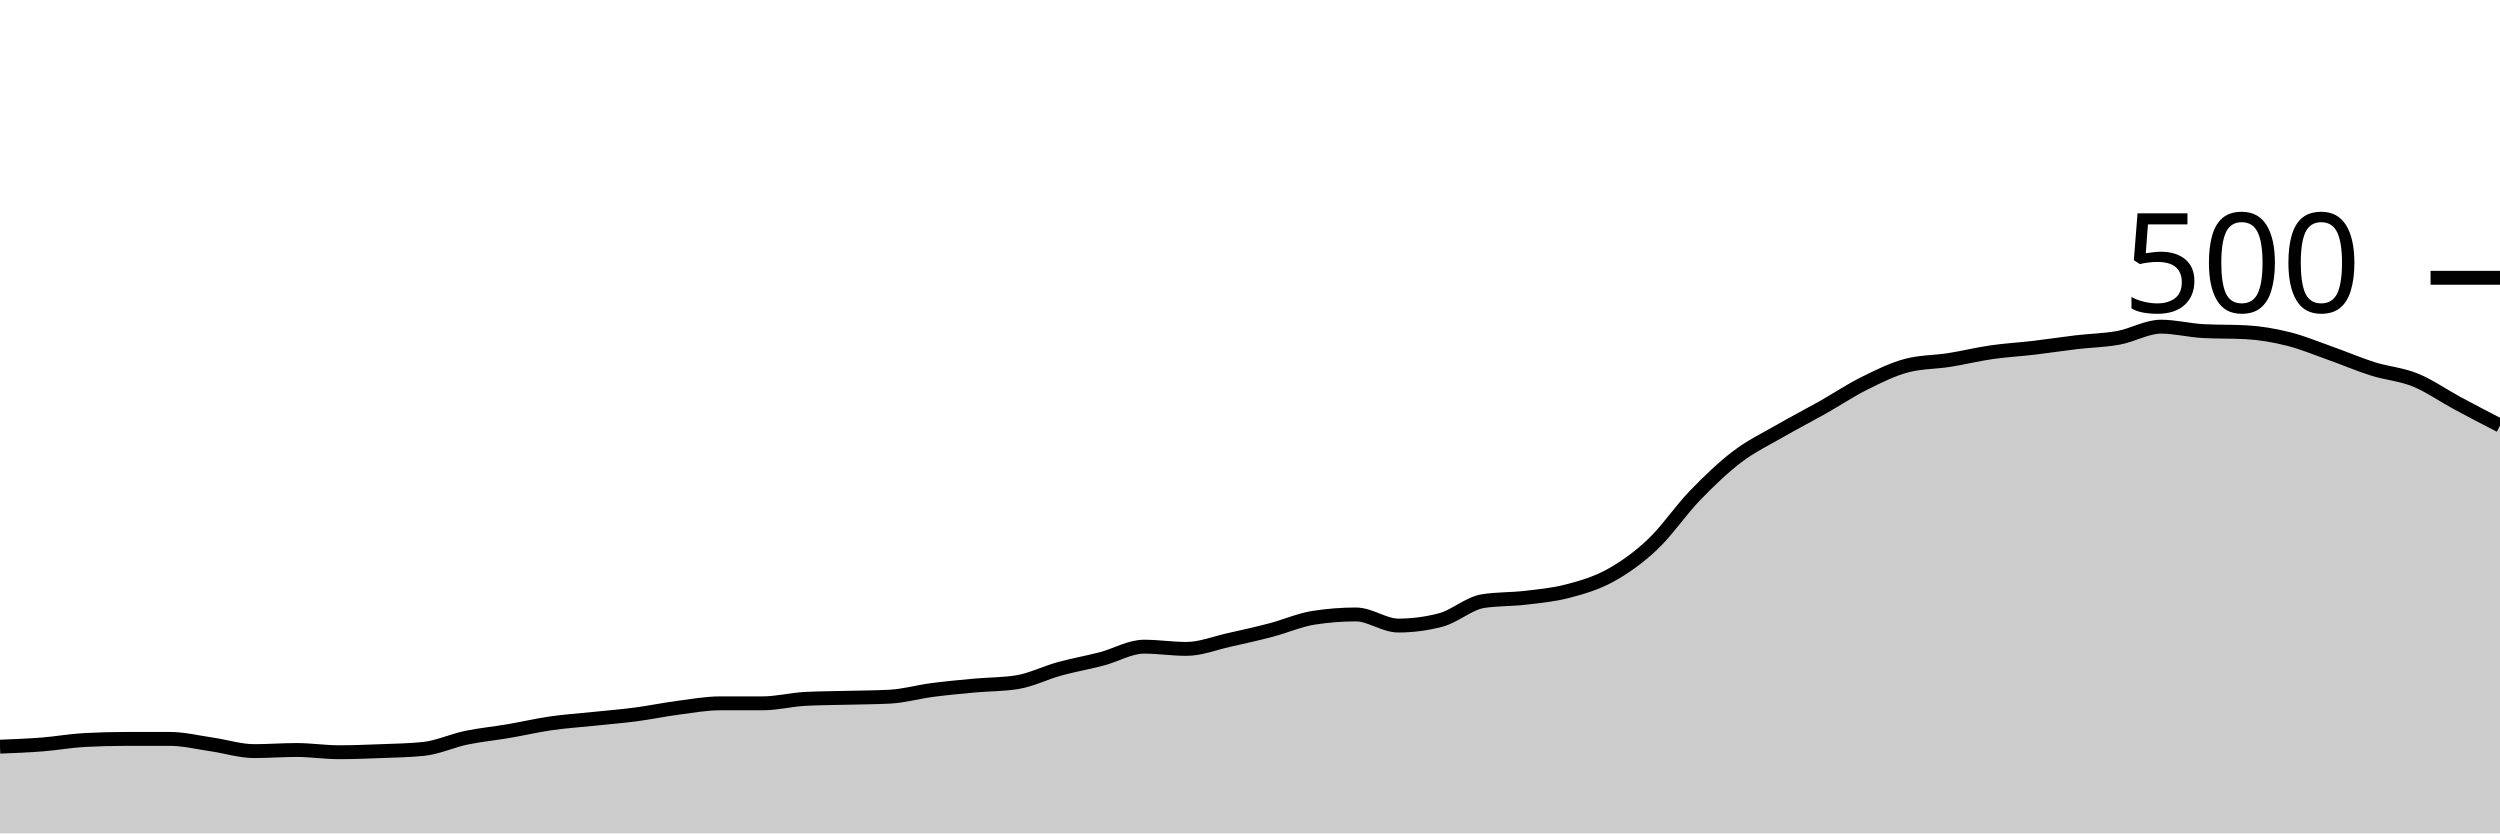
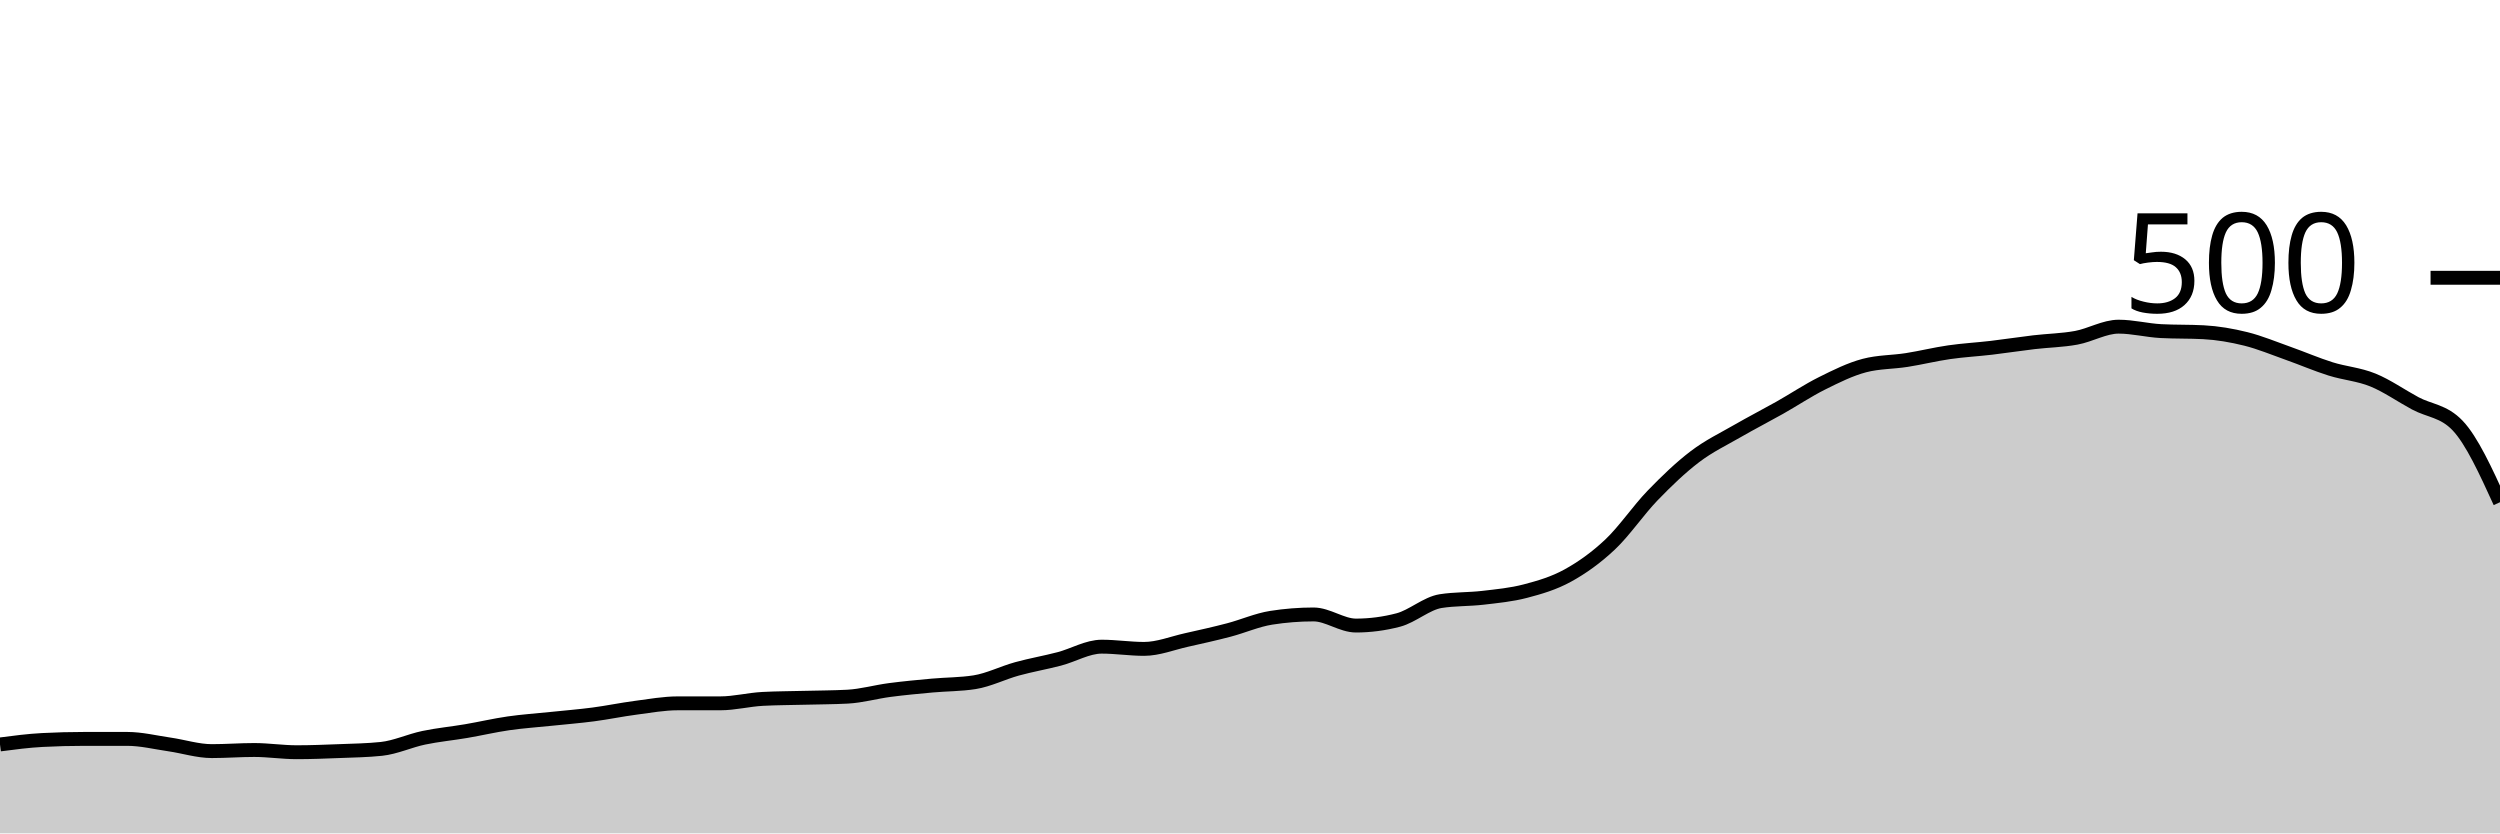
<svg xmlns="http://www.w3.org/2000/svg" viewBox="0 0 180 60">
  <g transform="translate(0,20)">
-     <path class="area" fill="rgba(0, 0, 0, 0.2)" d="M0,33.76C1.017,33.72,2.034,33.68,3.051,33.6C4.068,33.52,5.085,33.333,6.102,33.28C7.119,33.227,8.136,33.2,9.153,33.2C10.169,33.2,11.186,33.2,12.203,33.2C13.22,33.2,14.237,33.453,15.254,33.6C16.271,33.747,17.288,34.08,18.305,34.08C19.322,34.08,20.339,34,21.356,34C22.373,34,23.39,34.16,24.407,34.16C25.424,34.16,26.441,34.12,27.458,34.08C28.475,34.04,29.492,34.027,30.508,33.92C31.525,33.813,32.542,33.333,33.559,33.12C34.576,32.907,35.593,32.813,36.61,32.64C37.627,32.467,38.644,32.227,39.661,32.08C40.678,31.933,41.695,31.867,42.712,31.76C43.729,31.653,44.746,31.573,45.763,31.44C46.78,31.307,47.797,31.093,48.814,30.96C49.831,30.827,50.847,30.64,51.864,30.64C52.881,30.64,53.898,30.64,54.915,30.64C55.932,30.64,56.949,30.373,57.966,30.32C58.983,30.267,60,30.267,61.017,30.24C62.034,30.213,63.051,30.213,64.068,30.16C65.085,30.107,66.102,29.813,67.119,29.68C68.136,29.547,69.153,29.453,70.169,29.36C71.186,29.267,72.203,29.28,73.22,29.12C74.237,28.96,75.254,28.44,76.271,28.16C77.288,27.88,78.305,27.707,79.322,27.44C80.339,27.173,81.356,26.56,82.373,26.56C83.39,26.56,84.407,26.72,85.424,26.72C86.441,26.72,87.458,26.307,88.475,26.08C89.492,25.853,90.508,25.627,91.525,25.36C92.542,25.093,93.559,24.64,94.576,24.48C95.593,24.32,96.61,24.24,97.627,24.24C98.644,24.24,99.661,25.04,100.678,25.04C101.695,25.04,102.712,24.907,103.729,24.64C104.746,24.373,105.763,23.44,106.78,23.28C107.797,23.12,108.814,23.16,109.831,23.04C110.847,22.92,111.864,22.827,112.881,22.56C113.898,22.293,114.915,22,115.932,21.44C116.949,20.88,117.966,20.16,118.983,19.2C120,18.24,121.017,16.733,122.034,15.68C123.051,14.627,124.068,13.653,125.085,12.88C126.102,12.107,127.119,11.627,128.136,11.04C129.153,10.453,130.169,9.933,131.186,9.36C132.203,8.787,133.22,8.107,134.237,7.6C135.254,7.093,136.271,6.587,137.288,6.32C138.305,6.053,139.322,6.08,140.339,5.92C141.356,5.76,142.373,5.507,143.39,5.36C144.407,5.213,145.424,5.16,146.441,5.04C147.458,4.92,148.475,4.76,149.492,4.64C150.508,4.52,151.525,4.507,152.542,4.32C153.559,4.133,154.576,3.52,155.593,3.52C156.61,3.52,157.627,3.787,158.644,3.84C159.661,3.893,160.678,3.867,161.695,3.92C162.712,3.973,163.729,4.147,164.746,4.4C165.763,4.653,166.78,5.08,167.797,5.44C168.814,5.8,169.831,6.24,170.847,6.56C171.864,6.88,172.881,6.947,173.898,7.36C174.915,7.773,175.932,8.493,176.949,9.04C177.966,9.587,178.983,10.113,180,10.64L180,40C178.983,40,177.966,40,176.949,40C175.932,40,174.915,40,173.898,40C172.881,40,171.864,40,170.847,40C169.831,40,168.814,40,167.797,40C166.78,40,165.763,40,164.746,40C163.729,40,162.712,40,161.695,40C160.678,40,159.661,40,158.644,40C157.627,40,156.61,40,155.593,40C154.576,40,153.559,40,152.542,40C151.525,40,150.508,40,149.492,40C148.475,40,147.458,40,146.441,40C145.424,40,144.407,40,143.39,40C142.373,40,141.356,40,140.339,40C139.322,40,138.305,40,137.288,40C136.271,40,135.254,40,134.237,40C133.22,40,132.203,40,131.186,40C130.169,40,129.153,40,128.136,40C127.119,40,126.102,40,125.085,40C124.068,40,123.051,40,122.034,40C121.017,40,120,40,118.983,40C117.966,40,116.949,40,115.932,40C114.915,40,113.898,40,112.881,40C111.864,40,110.847,40,109.831,40C108.814,40,107.797,40,106.78,40C105.763,40,104.746,40,103.729,40C102.712,40,101.695,40,100.678,40C99.661,40,98.644,40,97.627,40C96.61,40,95.593,40,94.576,40C93.559,40,92.542,40,91.525,40C90.508,40,89.492,40,88.475,40C87.458,40,86.441,40,85.424,40C84.407,40,83.39,40,82.373,40C81.356,40,80.339,40,79.322,40C78.305,40,77.288,40,76.271,40C75.254,40,74.237,40,73.22,40C72.203,40,71.186,40,70.169,40C69.153,40,68.136,40,67.119,40C66.102,40,65.085,40,64.068,40C63.051,40,62.034,40,61.017,40C60,40,58.983,40,57.966,40C56.949,40,55.932,40,54.915,40C53.898,40,52.881,40,51.864,40C50.847,40,49.831,40,48.814,40C47.797,40,46.78,40,45.763,40C44.746,40,43.729,40,42.712,40C41.695,40,40.678,40,39.661,40C38.644,40,37.627,40,36.61,40C35.593,40,34.576,40,33.559,40C32.542,40,31.525,40,30.508,40C29.492,40,28.475,40,27.458,40C26.441,40,25.424,40,24.407,40C23.39,40,22.373,40,21.356,40C20.339,40,19.322,40,18.305,40C17.288,40,16.271,40,15.254,40C14.237,40,13.22,40,12.203,40C11.186,40,10.169,40,9.153,40C8.136,40,7.119,40,6.102,40C5.085,40,4.068,40,3.051,40C2.034,40,1.017,40,0,40Z" />
-     <path class="line" stroke="black" fill="none" d="M0,33.76C1.017,33.72,2.034,33.68,3.051,33.6C4.068,33.52,5.085,33.333,6.102,33.28C7.119,33.227,8.136,33.2,9.153,33.2C10.169,33.2,11.186,33.2,12.203,33.2C13.22,33.2,14.237,33.453,15.254,33.6C16.271,33.747,17.288,34.08,18.305,34.08C19.322,34.08,20.339,34,21.356,34C22.373,34,23.39,34.16,24.407,34.16C25.424,34.16,26.441,34.12,27.458,34.08C28.475,34.04,29.492,34.027,30.508,33.92C31.525,33.813,32.542,33.333,33.559,33.12C34.576,32.907,35.593,32.813,36.61,32.64C37.627,32.467,38.644,32.227,39.661,32.08C40.678,31.933,41.695,31.867,42.712,31.76C43.729,31.653,44.746,31.573,45.763,31.44C46.78,31.307,47.797,31.093,48.814,30.96C49.831,30.827,50.847,30.64,51.864,30.64C52.881,30.64,53.898,30.64,54.915,30.64C55.932,30.64,56.949,30.373,57.966,30.32C58.983,30.267,60,30.267,61.017,30.24C62.034,30.213,63.051,30.213,64.068,30.16C65.085,30.107,66.102,29.813,67.119,29.68C68.136,29.547,69.153,29.453,70.169,29.36C71.186,29.267,72.203,29.28,73.22,29.12C74.237,28.96,75.254,28.44,76.271,28.16C77.288,27.88,78.305,27.707,79.322,27.44C80.339,27.173,81.356,26.56,82.373,26.56C83.39,26.56,84.407,26.72,85.424,26.72C86.441,26.72,87.458,26.307,88.475,26.08C89.492,25.853,90.508,25.627,91.525,25.36C92.542,25.093,93.559,24.64,94.576,24.48C95.593,24.32,96.61,24.24,97.627,24.24C98.644,24.24,99.661,25.04,100.678,25.04C101.695,25.04,102.712,24.907,103.729,24.64C104.746,24.373,105.763,23.44,106.78,23.28C107.797,23.12,108.814,23.16,109.831,23.04C110.847,22.92,111.864,22.827,112.881,22.56C113.898,22.293,114.915,22,115.932,21.44C116.949,20.88,117.966,20.16,118.983,19.2C120,18.24,121.017,16.733,122.034,15.68C123.051,14.627,124.068,13.653,125.085,12.88C126.102,12.107,127.119,11.627,128.136,11.04C129.153,10.453,130.169,9.933,131.186,9.36C132.203,8.787,133.22,8.107,134.237,7.6C135.254,7.093,136.271,6.587,137.288,6.32C138.305,6.053,139.322,6.08,140.339,5.92C141.356,5.76,142.373,5.507,143.39,5.36C144.407,5.213,145.424,5.16,146.441,5.04C147.458,4.92,148.475,4.76,149.492,4.64C150.508,4.52,151.525,4.507,152.542,4.32C153.559,4.133,154.576,3.52,155.593,3.52C156.61,3.52,157.627,3.787,158.644,3.84C159.661,3.893,160.678,3.867,161.695,3.92C162.712,3.973,163.729,4.147,164.746,4.4C165.763,4.653,166.78,5.08,167.797,5.44C168.814,5.8,169.831,6.24,170.847,6.56C171.864,6.88,172.881,6.947,173.898,7.36C174.915,7.773,175.932,8.493,176.949,9.04C177.966,9.587,178.983,10.113,180,10.64" />
+     <path class="area" fill="rgba(0, 0, 0, 0.2)" d="M0,33.6C1.017,33.467,2.034,33.333,3.051,33.28C4.068,33.227,5.085,33.2,6.102,33.2C7.119,33.2,8.136,33.2,9.153,33.2C10.169,33.2,11.186,33.453,12.203,33.6C13.22,33.747,14.237,34.08,15.254,34.08C16.271,34.08,17.288,34,18.305,34C19.322,34,20.339,34.16,21.356,34.16C22.373,34.16,23.39,34.12,24.407,34.08C25.424,34.04,26.441,34.027,27.458,33.92C28.475,33.813,29.492,33.333,30.508,33.12C31.525,32.907,32.542,32.813,33.559,32.64C34.576,32.467,35.593,32.227,36.61,32.08C37.627,31.933,38.644,31.867,39.661,31.76C40.678,31.653,41.695,31.573,42.712,31.44C43.729,31.307,44.746,31.093,45.763,30.96C46.78,30.827,47.797,30.64,48.814,30.64C49.831,30.64,50.847,30.64,51.864,30.64C52.881,30.64,53.898,30.373,54.915,30.32C55.932,30.267,56.949,30.267,57.966,30.24C58.983,30.213,60,30.213,61.017,30.16C62.034,30.107,63.051,29.813,64.068,29.68C65.085,29.547,66.102,29.453,67.119,29.36C68.136,29.267,69.153,29.28,70.169,29.12C71.186,28.96,72.203,28.44,73.22,28.16C74.237,27.88,75.254,27.707,76.271,27.44C77.288,27.173,78.305,26.56,79.322,26.56C80.339,26.56,81.356,26.72,82.373,26.72C83.39,26.72,84.407,26.307,85.424,26.08C86.441,25.853,87.458,25.627,88.475,25.36C89.492,25.093,90.508,24.64,91.525,24.48C92.542,24.32,93.559,24.24,94.576,24.24C95.593,24.24,96.61,25.04,97.627,25.04C98.644,25.04,99.661,24.907,100.678,24.64C101.695,24.373,102.712,23.44,103.729,23.28C104.746,23.12,105.763,23.16,106.78,23.04C107.797,22.92,108.814,22.827,109.831,22.56C110.847,22.293,111.864,22,112.881,21.44C113.898,20.88,114.915,20.16,115.932,19.2C116.949,18.24,117.966,16.733,118.983,15.68C120,14.627,121.017,13.653,122.034,12.88C123.051,12.107,124.068,11.627,125.085,11.04C126.102,10.453,127.119,9.933,128.136,9.36C129.153,8.787,130.169,8.107,131.186,7.6C132.203,7.093,133.22,6.587,134.237,6.32C135.254,6.053,136.271,6.08,137.288,5.92C138.305,5.76,139.322,5.507,140.339,5.36C141.356,5.213,142.373,5.16,143.39,5.04C144.407,4.92,145.424,4.76,146.441,4.64C147.458,4.52,148.475,4.507,149.492,4.32C150.508,4.133,151.525,3.52,152.542,3.52C153.559,3.52,154.576,3.787,155.593,3.84C156.61,3.893,157.627,3.867,158.644,3.92C159.661,3.973,160.678,4.147,161.695,4.4C162.712,4.653,163.729,5.08,164.746,5.44C165.763,5.8,166.78,6.24,167.797,6.56C168.814,6.88,169.831,6.947,170.847,7.36C171.864,7.773,172.881,8.493,173.898,9.04C174.915,9.587,175.932,9.573,176.949,10.64C177.966,11.707,178.983,13.933,180,16.16L180,40C178.983,40,177.966,40,176.949,40C175.932,40,174.915,40,173.898,40C172.881,40,171.864,40,170.847,40C169.831,40,168.814,40,167.797,40C166.78,40,165.763,40,164.746,40C163.729,40,162.712,40,161.695,40C160.678,40,159.661,40,158.644,40C157.627,40,156.61,40,155.593,40C154.576,40,153.559,40,152.542,40C151.525,40,150.508,40,149.492,40C148.475,40,147.458,40,146.441,40C145.424,40,144.407,40,143.39,40C142.373,40,141.356,40,140.339,40C139.322,40,138.305,40,137.288,40C136.271,40,135.254,40,134.237,40C133.22,40,132.203,40,131.186,40C130.169,40,129.153,40,128.136,40C127.119,40,126.102,40,125.085,40C124.068,40,123.051,40,122.034,40C121.017,40,120,40,118.983,40C117.966,40,116.949,40,115.932,40C114.915,40,113.898,40,112.881,40C111.864,40,110.847,40,109.831,40C108.814,40,107.797,40,106.78,40C105.763,40,104.746,40,103.729,40C102.712,40,101.695,40,100.678,40C99.661,40,98.644,40,97.627,40C96.61,40,95.593,40,94.576,40C93.559,40,92.542,40,91.525,40C90.508,40,89.492,40,88.475,40C87.458,40,86.441,40,85.424,40C84.407,40,83.39,40,82.373,40C81.356,40,80.339,40,79.322,40C78.305,40,77.288,40,76.271,40C75.254,40,74.237,40,73.22,40C72.203,40,71.186,40,70.169,40C69.153,40,68.136,40,67.119,40C66.102,40,65.085,40,64.068,40C63.051,40,62.034,40,61.017,40C60,40,58.983,40,57.966,40C56.949,40,55.932,40,54.915,40C53.898,40,52.881,40,51.864,40C50.847,40,49.831,40,48.814,40C47.797,40,46.78,40,45.763,40C44.746,40,43.729,40,42.712,40C41.695,40,40.678,40,39.661,40C38.644,40,37.627,40,36.61,40C35.593,40,34.576,40,33.559,40C32.542,40,31.525,40,30.508,40C29.492,40,28.475,40,27.458,40C26.441,40,25.424,40,24.407,40C23.39,40,22.373,40,21.356,40C20.339,40,19.322,40,18.305,40C17.288,40,16.271,40,15.254,40C14.237,40,13.22,40,12.203,40C11.186,40,10.169,40,9.153,40C8.136,40,7.119,40,6.102,40C5.085,40,4.068,40,3.051,40C2.034,40,1.017,40,0,40Z" />
+     <path class="line" stroke="black" fill="none" d="M0,33.6C1.017,33.467,2.034,33.333,3.051,33.28C4.068,33.227,5.085,33.2,6.102,33.2C7.119,33.2,8.136,33.2,9.153,33.2C10.169,33.2,11.186,33.453,12.203,33.6C13.22,33.747,14.237,34.08,15.254,34.08C16.271,34.08,17.288,34,18.305,34C19.322,34,20.339,34.16,21.356,34.16C22.373,34.16,23.39,34.12,24.407,34.08C25.424,34.04,26.441,34.027,27.458,33.92C28.475,33.813,29.492,33.333,30.508,33.12C31.525,32.907,32.542,32.813,33.559,32.64C34.576,32.467,35.593,32.227,36.61,32.08C37.627,31.933,38.644,31.867,39.661,31.76C40.678,31.653,41.695,31.573,42.712,31.44C43.729,31.307,44.746,31.093,45.763,30.96C46.78,30.827,47.797,30.64,48.814,30.64C49.831,30.64,50.847,30.64,51.864,30.64C52.881,30.64,53.898,30.373,54.915,30.32C55.932,30.267,56.949,30.267,57.966,30.24C58.983,30.213,60,30.213,61.017,30.16C62.034,30.107,63.051,29.813,64.068,29.68C65.085,29.547,66.102,29.453,67.119,29.36C68.136,29.267,69.153,29.28,70.169,29.12C71.186,28.96,72.203,28.44,73.22,28.16C74.237,27.88,75.254,27.707,76.271,27.44C77.288,27.173,78.305,26.56,79.322,26.56C80.339,26.56,81.356,26.72,82.373,26.72C83.39,26.72,84.407,26.307,85.424,26.08C86.441,25.853,87.458,25.627,88.475,25.36C89.492,25.093,90.508,24.64,91.525,24.48C92.542,24.32,93.559,24.24,94.576,24.24C95.593,24.24,96.61,25.04,97.627,25.04C98.644,25.04,99.661,24.907,100.678,24.64C101.695,24.373,102.712,23.44,103.729,23.28C104.746,23.12,105.763,23.16,106.78,23.04C107.797,22.92,108.814,22.827,109.831,22.56C110.847,22.293,111.864,22,112.881,21.44C113.898,20.88,114.915,20.16,115.932,19.2C116.949,18.24,117.966,16.733,118.983,15.68C120,14.627,121.017,13.653,122.034,12.88C123.051,12.107,124.068,11.627,125.085,11.04C126.102,10.453,127.119,9.933,128.136,9.36C129.153,8.787,130.169,8.107,131.186,7.6C132.203,7.093,133.22,6.587,134.237,6.32C135.254,6.053,136.271,6.08,137.288,5.92C138.305,5.76,139.322,5.507,140.339,5.36C141.356,5.213,142.373,5.16,143.39,5.04C144.407,4.92,145.424,4.76,146.441,4.64C147.458,4.52,148.475,4.507,149.492,4.32C150.508,4.133,151.525,3.52,152.542,3.52C153.559,3.52,154.576,3.787,155.593,3.84C156.61,3.893,157.627,3.867,158.644,3.92C159.661,3.973,160.678,4.147,161.695,4.4C162.712,4.653,163.729,5.08,164.746,5.44C165.763,5.8,166.78,6.24,167.797,6.56C168.814,6.88,169.831,6.947,170.847,7.36C171.864,7.773,172.881,8.493,173.898,9.04C174.915,9.587,175.932,9.573,176.949,10.64C177.966,11.707,178.983,13.933,180,16.16" />
    <path class="axis-ceiling" stroke-width="1" stroke="black" fill="none" d="M175,0L180,0" />
    <text class="axis-ceiling-label" font-family="sans-serif" text-anchor="end" font-size="10px" x="170" y="2.5">500</text>
  </g>
</svg>
